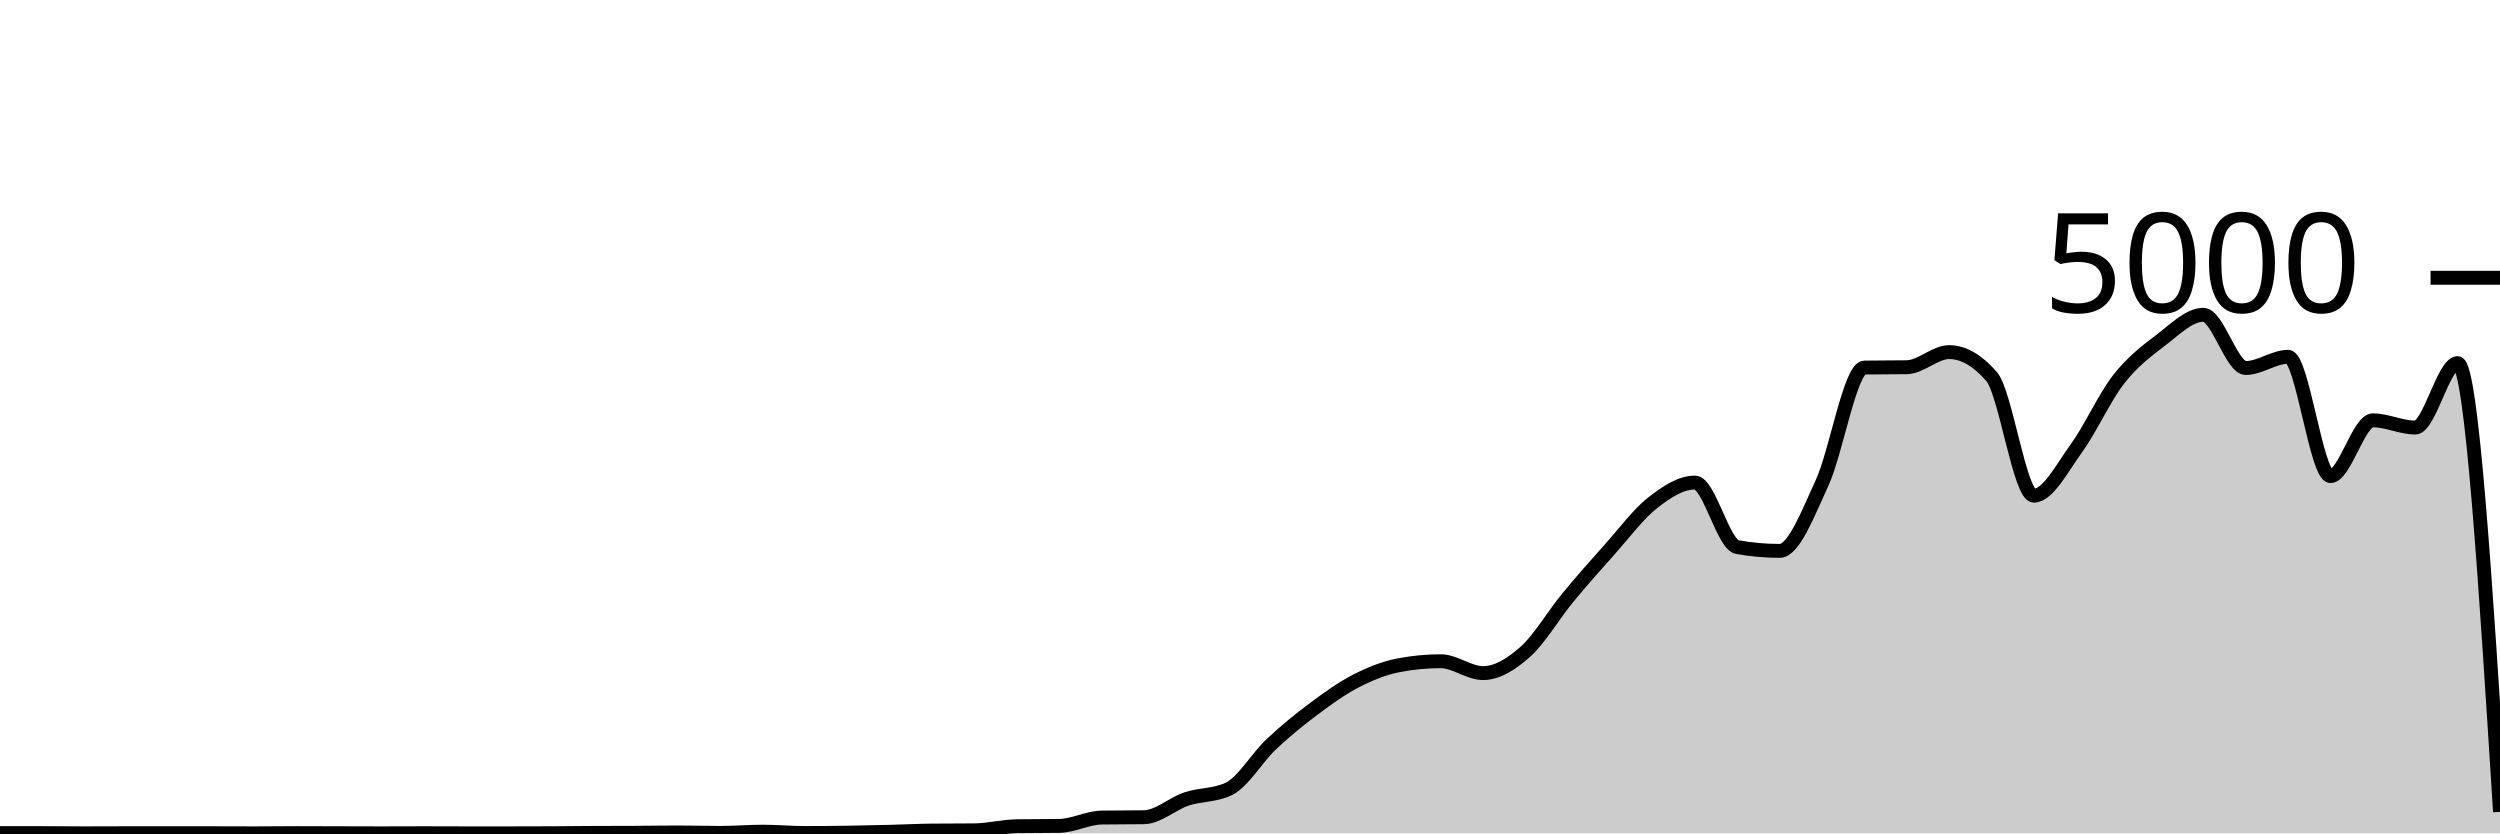
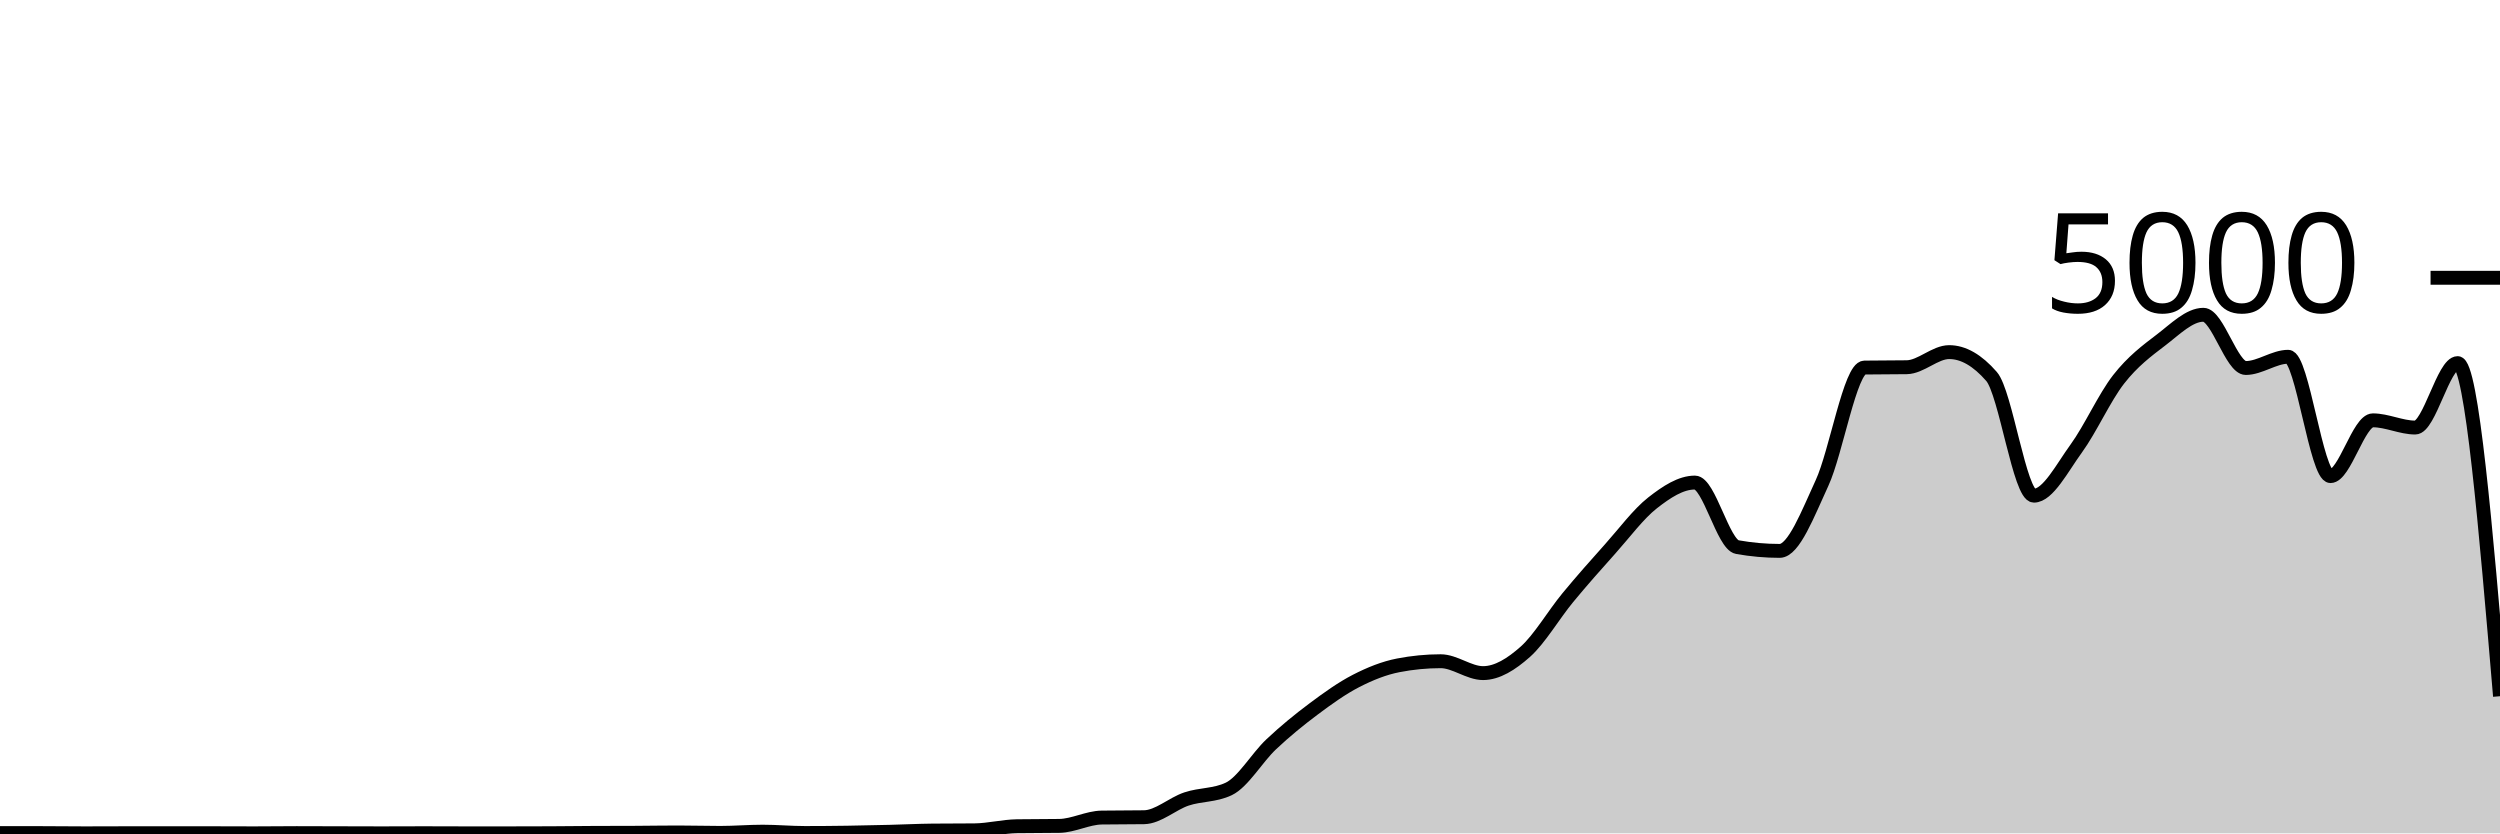
<svg xmlns="http://www.w3.org/2000/svg" viewBox="0 0 180 60">
  <g transform="translate(0,20)">
-     <path class="area" fill="rgba(0, 0, 0, 0.2)" d="M0,39.984C1.017,39.984,2.034,39.984,3.051,39.984C4.068,39.984,5.085,40,6.102,40C7.119,40,8.136,39.992,9.153,39.992C10.169,39.992,11.186,39.992,12.203,39.992C13.22,39.992,14.237,39.992,15.254,39.992C16.271,39.992,17.288,40,18.305,40C19.322,40,20.339,39.984,21.356,39.984C22.373,39.984,23.39,39.989,24.407,39.992C25.424,39.995,26.441,40,27.458,40C28.475,40,29.492,39.992,30.508,39.992C31.525,39.992,32.542,40,33.559,40C34.576,40,35.593,40,36.61,40C37.627,40,38.644,39.997,39.661,39.992C40.678,39.987,41.695,39.973,42.712,39.968C43.729,39.963,44.746,39.965,45.763,39.96C46.78,39.955,47.797,39.936,48.814,39.936C49.831,39.936,50.847,39.968,51.864,39.968C52.881,39.968,53.898,39.88,54.915,39.88C55.932,39.88,56.949,39.976,57.966,39.976C58.983,39.976,60,39.967,61.017,39.952C62.034,39.937,63.051,39.913,64.068,39.888C65.085,39.863,66.102,39.811,67.119,39.8C68.136,39.789,69.153,39.795,70.169,39.784C71.186,39.773,72.203,39.504,73.22,39.488C74.237,39.472,75.254,39.48,76.271,39.464C77.288,39.448,78.305,38.88,79.322,38.864C80.339,38.848,81.356,38.856,82.373,38.84C83.39,38.824,84.407,37.868,85.424,37.528C86.441,37.188,87.458,37.285,88.475,36.8C89.492,36.315,90.508,34.551,91.525,33.592C92.542,32.633,93.559,31.808,94.576,31.048C95.593,30.288,96.61,29.556,97.627,29.032C98.644,28.508,99.661,28.101,100.678,27.904C101.695,27.707,102.712,27.608,103.729,27.608C104.746,27.608,105.763,28.464,106.78,28.464C107.797,28.464,108.814,27.825,109.831,26.92C110.847,26.015,111.864,24.265,112.881,23.032C113.898,21.799,114.915,20.657,115.932,19.52C116.949,18.383,117.966,17.004,118.983,16.208C120,15.412,121.017,14.744,122.034,14.744C123.051,14.744,124.068,19.211,125.085,19.392C126.102,19.573,127.119,19.664,128.136,19.664C129.153,19.664,130.169,16.976,131.186,14.776C132.203,12.576,133.22,6.48,134.237,6.464C135.254,6.448,136.271,6.456,137.288,6.44C138.305,6.424,139.322,5.352,140.339,5.352C141.356,5.352,142.373,5.936,143.39,7.104C144.407,8.272,145.424,15.688,146.441,15.688C147.458,15.688,148.475,13.684,149.492,12.288C150.508,10.892,151.525,8.613,152.542,7.312C153.559,6.011,154.576,5.255,155.593,4.48C156.61,3.705,157.627,2.664,158.644,2.664C159.661,2.664,160.678,6.496,161.695,6.496C162.712,6.496,163.729,5.688,164.746,5.688C165.763,5.688,166.78,14.28,167.797,14.28C168.814,14.28,169.831,10.264,170.847,10.264C171.864,10.264,172.881,10.784,173.898,10.784C174.915,10.784,175.932,6.144,176.949,6.144C177.966,6.144,178.983,22.3,180,38.456L180,40C178.983,40,177.966,40,176.949,40C175.932,40,174.915,40,173.898,40C172.881,40,171.864,40,170.847,40C169.831,40,168.814,40,167.797,40C166.78,40,165.763,40,164.746,40C163.729,40,162.712,40,161.695,40C160.678,40,159.661,40,158.644,40C157.627,40,156.61,40,155.593,40C154.576,40,153.559,40,152.542,40C151.525,40,150.508,40,149.492,40C148.475,40,147.458,40,146.441,40C145.424,40,144.407,40,143.39,40C142.373,40,141.356,40,140.339,40C139.322,40,138.305,40,137.288,40C136.271,40,135.254,40,134.237,40C133.22,40,132.203,40,131.186,40C130.169,40,129.153,40,128.136,40C127.119,40,126.102,40,125.085,40C124.068,40,123.051,40,122.034,40C121.017,40,120,40,118.983,40C117.966,40,116.949,40,115.932,40C114.915,40,113.898,40,112.881,40C111.864,40,110.847,40,109.831,40C108.814,40,107.797,40,106.78,40C105.763,40,104.746,40,103.729,40C102.712,40,101.695,40,100.678,40C99.661,40,98.644,40,97.627,40C96.61,40,95.593,40,94.576,40C93.559,40,92.542,40,91.525,40C90.508,40,89.492,40,88.475,40C87.458,40,86.441,40,85.424,40C84.407,40,83.39,40,82.373,40C81.356,40,80.339,40,79.322,40C78.305,40,77.288,40,76.271,40C75.254,40,74.237,40,73.22,40C72.203,40,71.186,40,70.169,40C69.153,40,68.136,40,67.119,40C66.102,40,65.085,40,64.068,40C63.051,40,62.034,40,61.017,40C60,40,58.983,40,57.966,40C56.949,40,55.932,40,54.915,40C53.898,40,52.881,40,51.864,40C50.847,40,49.831,40,48.814,40C47.797,40,46.78,40,45.763,40C44.746,40,43.729,40,42.712,40C41.695,40,40.678,40,39.661,40C38.644,40,37.627,40,36.61,40C35.593,40,34.576,40,33.559,40C32.542,40,31.525,40,30.508,40C29.492,40,28.475,40,27.458,40C26.441,40,25.424,40,24.407,40C23.39,40,22.373,40,21.356,40C20.339,40,19.322,40,18.305,40C17.288,40,16.271,40,15.254,40C14.237,40,13.22,40,12.203,40C11.186,40,10.169,40,9.153,40C8.136,40,7.119,40,6.102,40C5.085,40,4.068,40,3.051,40C2.034,40,1.017,40,0,40Z" />
-     <path class="line" stroke="black" fill="none" d="M0,39.984C1.017,39.984,2.034,39.984,3.051,39.984C4.068,39.984,5.085,40,6.102,40C7.119,40,8.136,39.992,9.153,39.992C10.169,39.992,11.186,39.992,12.203,39.992C13.22,39.992,14.237,39.992,15.254,39.992C16.271,39.992,17.288,40,18.305,40C19.322,40,20.339,39.984,21.356,39.984C22.373,39.984,23.39,39.989,24.407,39.992C25.424,39.995,26.441,40,27.458,40C28.475,40,29.492,39.992,30.508,39.992C31.525,39.992,32.542,40,33.559,40C34.576,40,35.593,40,36.61,40C37.627,40,38.644,39.997,39.661,39.992C40.678,39.987,41.695,39.973,42.712,39.968C43.729,39.963,44.746,39.965,45.763,39.96C46.78,39.955,47.797,39.936,48.814,39.936C49.831,39.936,50.847,39.968,51.864,39.968C52.881,39.968,53.898,39.88,54.915,39.88C55.932,39.88,56.949,39.976,57.966,39.976C58.983,39.976,60,39.967,61.017,39.952C62.034,39.937,63.051,39.913,64.068,39.888C65.085,39.863,66.102,39.811,67.119,39.8C68.136,39.789,69.153,39.795,70.169,39.784C71.186,39.773,72.203,39.504,73.22,39.488C74.237,39.472,75.254,39.48,76.271,39.464C77.288,39.448,78.305,38.88,79.322,38.864C80.339,38.848,81.356,38.856,82.373,38.84C83.39,38.824,84.407,37.868,85.424,37.528C86.441,37.188,87.458,37.285,88.475,36.8C89.492,36.315,90.508,34.551,91.525,33.592C92.542,32.633,93.559,31.808,94.576,31.048C95.593,30.288,96.61,29.556,97.627,29.032C98.644,28.508,99.661,28.101,100.678,27.904C101.695,27.707,102.712,27.608,103.729,27.608C104.746,27.608,105.763,28.464,106.78,28.464C107.797,28.464,108.814,27.825,109.831,26.92C110.847,26.015,111.864,24.265,112.881,23.032C113.898,21.799,114.915,20.657,115.932,19.52C116.949,18.383,117.966,17.004,118.983,16.208C120,15.412,121.017,14.744,122.034,14.744C123.051,14.744,124.068,19.211,125.085,19.392C126.102,19.573,127.119,19.664,128.136,19.664C129.153,19.664,130.169,16.976,131.186,14.776C132.203,12.576,133.22,6.48,134.237,6.464C135.254,6.448,136.271,6.456,137.288,6.44C138.305,6.424,139.322,5.352,140.339,5.352C141.356,5.352,142.373,5.936,143.39,7.104C144.407,8.272,145.424,15.688,146.441,15.688C147.458,15.688,148.475,13.684,149.492,12.288C150.508,10.892,151.525,8.613,152.542,7.312C153.559,6.011,154.576,5.255,155.593,4.48C156.61,3.705,157.627,2.664,158.644,2.664C159.661,2.664,160.678,6.496,161.695,6.496C162.712,6.496,163.729,5.688,164.746,5.688C165.763,5.688,166.78,14.28,167.797,14.28C168.814,14.28,169.831,10.264,170.847,10.264C171.864,10.264,172.881,10.784,173.898,10.784C174.915,10.784,175.932,6.144,176.949,6.144C177.966,6.144,178.983,22.3,180,38.456" />
+     <path class="area" fill="rgba(0, 0, 0, 0.2)" d="M0,39.984C1.017,39.984,2.034,39.984,3.051,39.984C4.068,39.984,5.085,40,6.102,40C7.119,40,8.136,39.992,9.153,39.992C10.169,39.992,11.186,39.992,12.203,39.992C13.22,39.992,14.237,39.992,15.254,39.992C16.271,39.992,17.288,40,18.305,40C19.322,40,20.339,39.984,21.356,39.984C22.373,39.984,23.39,39.989,24.407,39.992C25.424,39.995,26.441,40,27.458,40C28.475,40,29.492,39.992,30.508,39.992C31.525,39.992,32.542,40,33.559,40C34.576,40,35.593,40,36.61,40C37.627,40,38.644,39.997,39.661,39.992C40.678,39.987,41.695,39.973,42.712,39.968C43.729,39.963,44.746,39.965,45.763,39.96C46.78,39.955,47.797,39.936,48.814,39.936C49.831,39.936,50.847,39.968,51.864,39.968C52.881,39.968,53.898,39.88,54.915,39.88C55.932,39.88,56.949,39.976,57.966,39.976C58.983,39.976,60,39.967,61.017,39.952C62.034,39.937,63.051,39.913,64.068,39.888C65.085,39.863,66.102,39.811,67.119,39.8C68.136,39.789,69.153,39.795,70.169,39.784C71.186,39.773,72.203,39.504,73.22,39.488C74.237,39.472,75.254,39.48,76.271,39.464C77.288,39.448,78.305,38.88,79.322,38.864C80.339,38.848,81.356,38.856,82.373,38.84C83.39,38.824,84.407,37.868,85.424,37.528C86.441,37.188,87.458,37.285,88.475,36.8C89.492,36.315,90.508,34.551,91.525,33.592C92.542,32.633,93.559,31.808,94.576,31.048C95.593,30.288,96.61,29.556,97.627,29.032C98.644,28.508,99.661,28.101,100.678,27.904C101.695,27.707,102.712,27.608,103.729,27.608C104.746,27.608,105.763,28.464,106.78,28.464C107.797,28.464,108.814,27.825,109.831,26.92C110.847,26.015,111.864,24.265,112.881,23.032C113.898,21.799,114.915,20.657,115.932,19.52C116.949,18.383,117.966,17.004,118.983,16.208C120,15.412,121.017,14.744,122.034,14.744C123.051,14.744,124.068,19.211,125.085,19.392C126.102,19.573,127.119,19.664,128.136,19.664C129.153,19.664,130.169,16.976,131.186,14.776C132.203,12.576,133.22,6.48,134.237,6.464C135.254,6.448,136.271,6.456,137.288,6.44C138.305,6.424,139.322,5.352,140.339,5.352C141.356,5.352,142.373,5.936,143.39,7.104C144.407,8.272,145.424,15.688,146.441,15.688C147.458,15.688,148.475,13.684,149.492,12.288C150.508,10.892,151.525,8.613,152.542,7.312C153.559,6.011,154.576,5.255,155.593,4.48C156.61,3.705,157.627,2.664,158.644,2.664C159.661,2.664,160.678,6.496,161.695,6.496C162.712,6.496,163.729,5.688,164.746,5.688C165.763,5.688,166.78,14.28,167.797,14.28C168.814,14.28,169.831,10.264,170.847,10.264C171.864,10.264,172.881,10.784,173.898,10.784C174.915,10.784,175.932,6.144,176.949,6.144C177.966,6.144,178.983,18.136,180,30.128L180,40C178.983,40,177.966,40,176.949,40C175.932,40,174.915,40,173.898,40C172.881,40,171.864,40,170.847,40C169.831,40,168.814,40,167.797,40C166.78,40,165.763,40,164.746,40C163.729,40,162.712,40,161.695,40C160.678,40,159.661,40,158.644,40C157.627,40,156.61,40,155.593,40C154.576,40,153.559,40,152.542,40C151.525,40,150.508,40,149.492,40C148.475,40,147.458,40,146.441,40C145.424,40,144.407,40,143.39,40C142.373,40,141.356,40,140.339,40C139.322,40,138.305,40,137.288,40C136.271,40,135.254,40,134.237,40C133.22,40,132.203,40,131.186,40C130.169,40,129.153,40,128.136,40C127.119,40,126.102,40,125.085,40C124.068,40,123.051,40,122.034,40C121.017,40,120,40,118.983,40C117.966,40,116.949,40,115.932,40C114.915,40,113.898,40,112.881,40C111.864,40,110.847,40,109.831,40C108.814,40,107.797,40,106.78,40C105.763,40,104.746,40,103.729,40C102.712,40,101.695,40,100.678,40C99.661,40,98.644,40,97.627,40C96.61,40,95.593,40,94.576,40C93.559,40,92.542,40,91.525,40C90.508,40,89.492,40,88.475,40C87.458,40,86.441,40,85.424,40C84.407,40,83.39,40,82.373,40C81.356,40,80.339,40,79.322,40C78.305,40,77.288,40,76.271,40C75.254,40,74.237,40,73.22,40C72.203,40,71.186,40,70.169,40C69.153,40,68.136,40,67.119,40C66.102,40,65.085,40,64.068,40C63.051,40,62.034,40,61.017,40C60,40,58.983,40,57.966,40C56.949,40,55.932,40,54.915,40C53.898,40,52.881,40,51.864,40C50.847,40,49.831,40,48.814,40C47.797,40,46.78,40,45.763,40C44.746,40,43.729,40,42.712,40C41.695,40,40.678,40,39.661,40C38.644,40,37.627,40,36.61,40C35.593,40,34.576,40,33.559,40C32.542,40,31.525,40,30.508,40C29.492,40,28.475,40,27.458,40C26.441,40,25.424,40,24.407,40C23.39,40,22.373,40,21.356,40C20.339,40,19.322,40,18.305,40C17.288,40,16.271,40,15.254,40C14.237,40,13.22,40,12.203,40C11.186,40,10.169,40,9.153,40C8.136,40,7.119,40,6.102,40C5.085,40,4.068,40,3.051,40C2.034,40,1.017,40,0,40Z" />
+     <path class="line" stroke="black" fill="none" d="M0,39.984C1.017,39.984,2.034,39.984,3.051,39.984C4.068,39.984,5.085,40,6.102,40C7.119,40,8.136,39.992,9.153,39.992C10.169,39.992,11.186,39.992,12.203,39.992C13.22,39.992,14.237,39.992,15.254,39.992C16.271,39.992,17.288,40,18.305,40C19.322,40,20.339,39.984,21.356,39.984C22.373,39.984,23.39,39.989,24.407,39.992C25.424,39.995,26.441,40,27.458,40C28.475,40,29.492,39.992,30.508,39.992C31.525,39.992,32.542,40,33.559,40C34.576,40,35.593,40,36.61,40C37.627,40,38.644,39.997,39.661,39.992C40.678,39.987,41.695,39.973,42.712,39.968C43.729,39.963,44.746,39.965,45.763,39.96C46.78,39.955,47.797,39.936,48.814,39.936C49.831,39.936,50.847,39.968,51.864,39.968C52.881,39.968,53.898,39.88,54.915,39.88C55.932,39.88,56.949,39.976,57.966,39.976C58.983,39.976,60,39.967,61.017,39.952C62.034,39.937,63.051,39.913,64.068,39.888C65.085,39.863,66.102,39.811,67.119,39.8C68.136,39.789,69.153,39.795,70.169,39.784C71.186,39.773,72.203,39.504,73.22,39.488C74.237,39.472,75.254,39.48,76.271,39.464C77.288,39.448,78.305,38.88,79.322,38.864C80.339,38.848,81.356,38.856,82.373,38.84C83.39,38.824,84.407,37.868,85.424,37.528C86.441,37.188,87.458,37.285,88.475,36.8C89.492,36.315,90.508,34.551,91.525,33.592C92.542,32.633,93.559,31.808,94.576,31.048C95.593,30.288,96.61,29.556,97.627,29.032C98.644,28.508,99.661,28.101,100.678,27.904C101.695,27.707,102.712,27.608,103.729,27.608C104.746,27.608,105.763,28.464,106.78,28.464C107.797,28.464,108.814,27.825,109.831,26.92C110.847,26.015,111.864,24.265,112.881,23.032C113.898,21.799,114.915,20.657,115.932,19.52C116.949,18.383,117.966,17.004,118.983,16.208C120,15.412,121.017,14.744,122.034,14.744C123.051,14.744,124.068,19.211,125.085,19.392C126.102,19.573,127.119,19.664,128.136,19.664C129.153,19.664,130.169,16.976,131.186,14.776C132.203,12.576,133.22,6.48,134.237,6.464C135.254,6.448,136.271,6.456,137.288,6.44C138.305,6.424,139.322,5.352,140.339,5.352C141.356,5.352,142.373,5.936,143.39,7.104C144.407,8.272,145.424,15.688,146.441,15.688C147.458,15.688,148.475,13.684,149.492,12.288C150.508,10.892,151.525,8.613,152.542,7.312C153.559,6.011,154.576,5.255,155.593,4.48C156.61,3.705,157.627,2.664,158.644,2.664C159.661,2.664,160.678,6.496,161.695,6.496C162.712,6.496,163.729,5.688,164.746,5.688C165.763,5.688,166.78,14.28,167.797,14.28C168.814,14.28,169.831,10.264,170.847,10.264C171.864,10.264,172.881,10.784,173.898,10.784C174.915,10.784,175.932,6.144,176.949,6.144C177.966,6.144,178.983,18.136,180,30.128" />
    <path class="axis-ceiling" stroke-width="1" stroke="black" fill="none" d="M175,0L180,0" />
    <text class="axis-ceiling-label" font-family="sans-serif" text-anchor="end" font-size="10px" x="170" y="2.5">5000</text>
  </g>
</svg>
